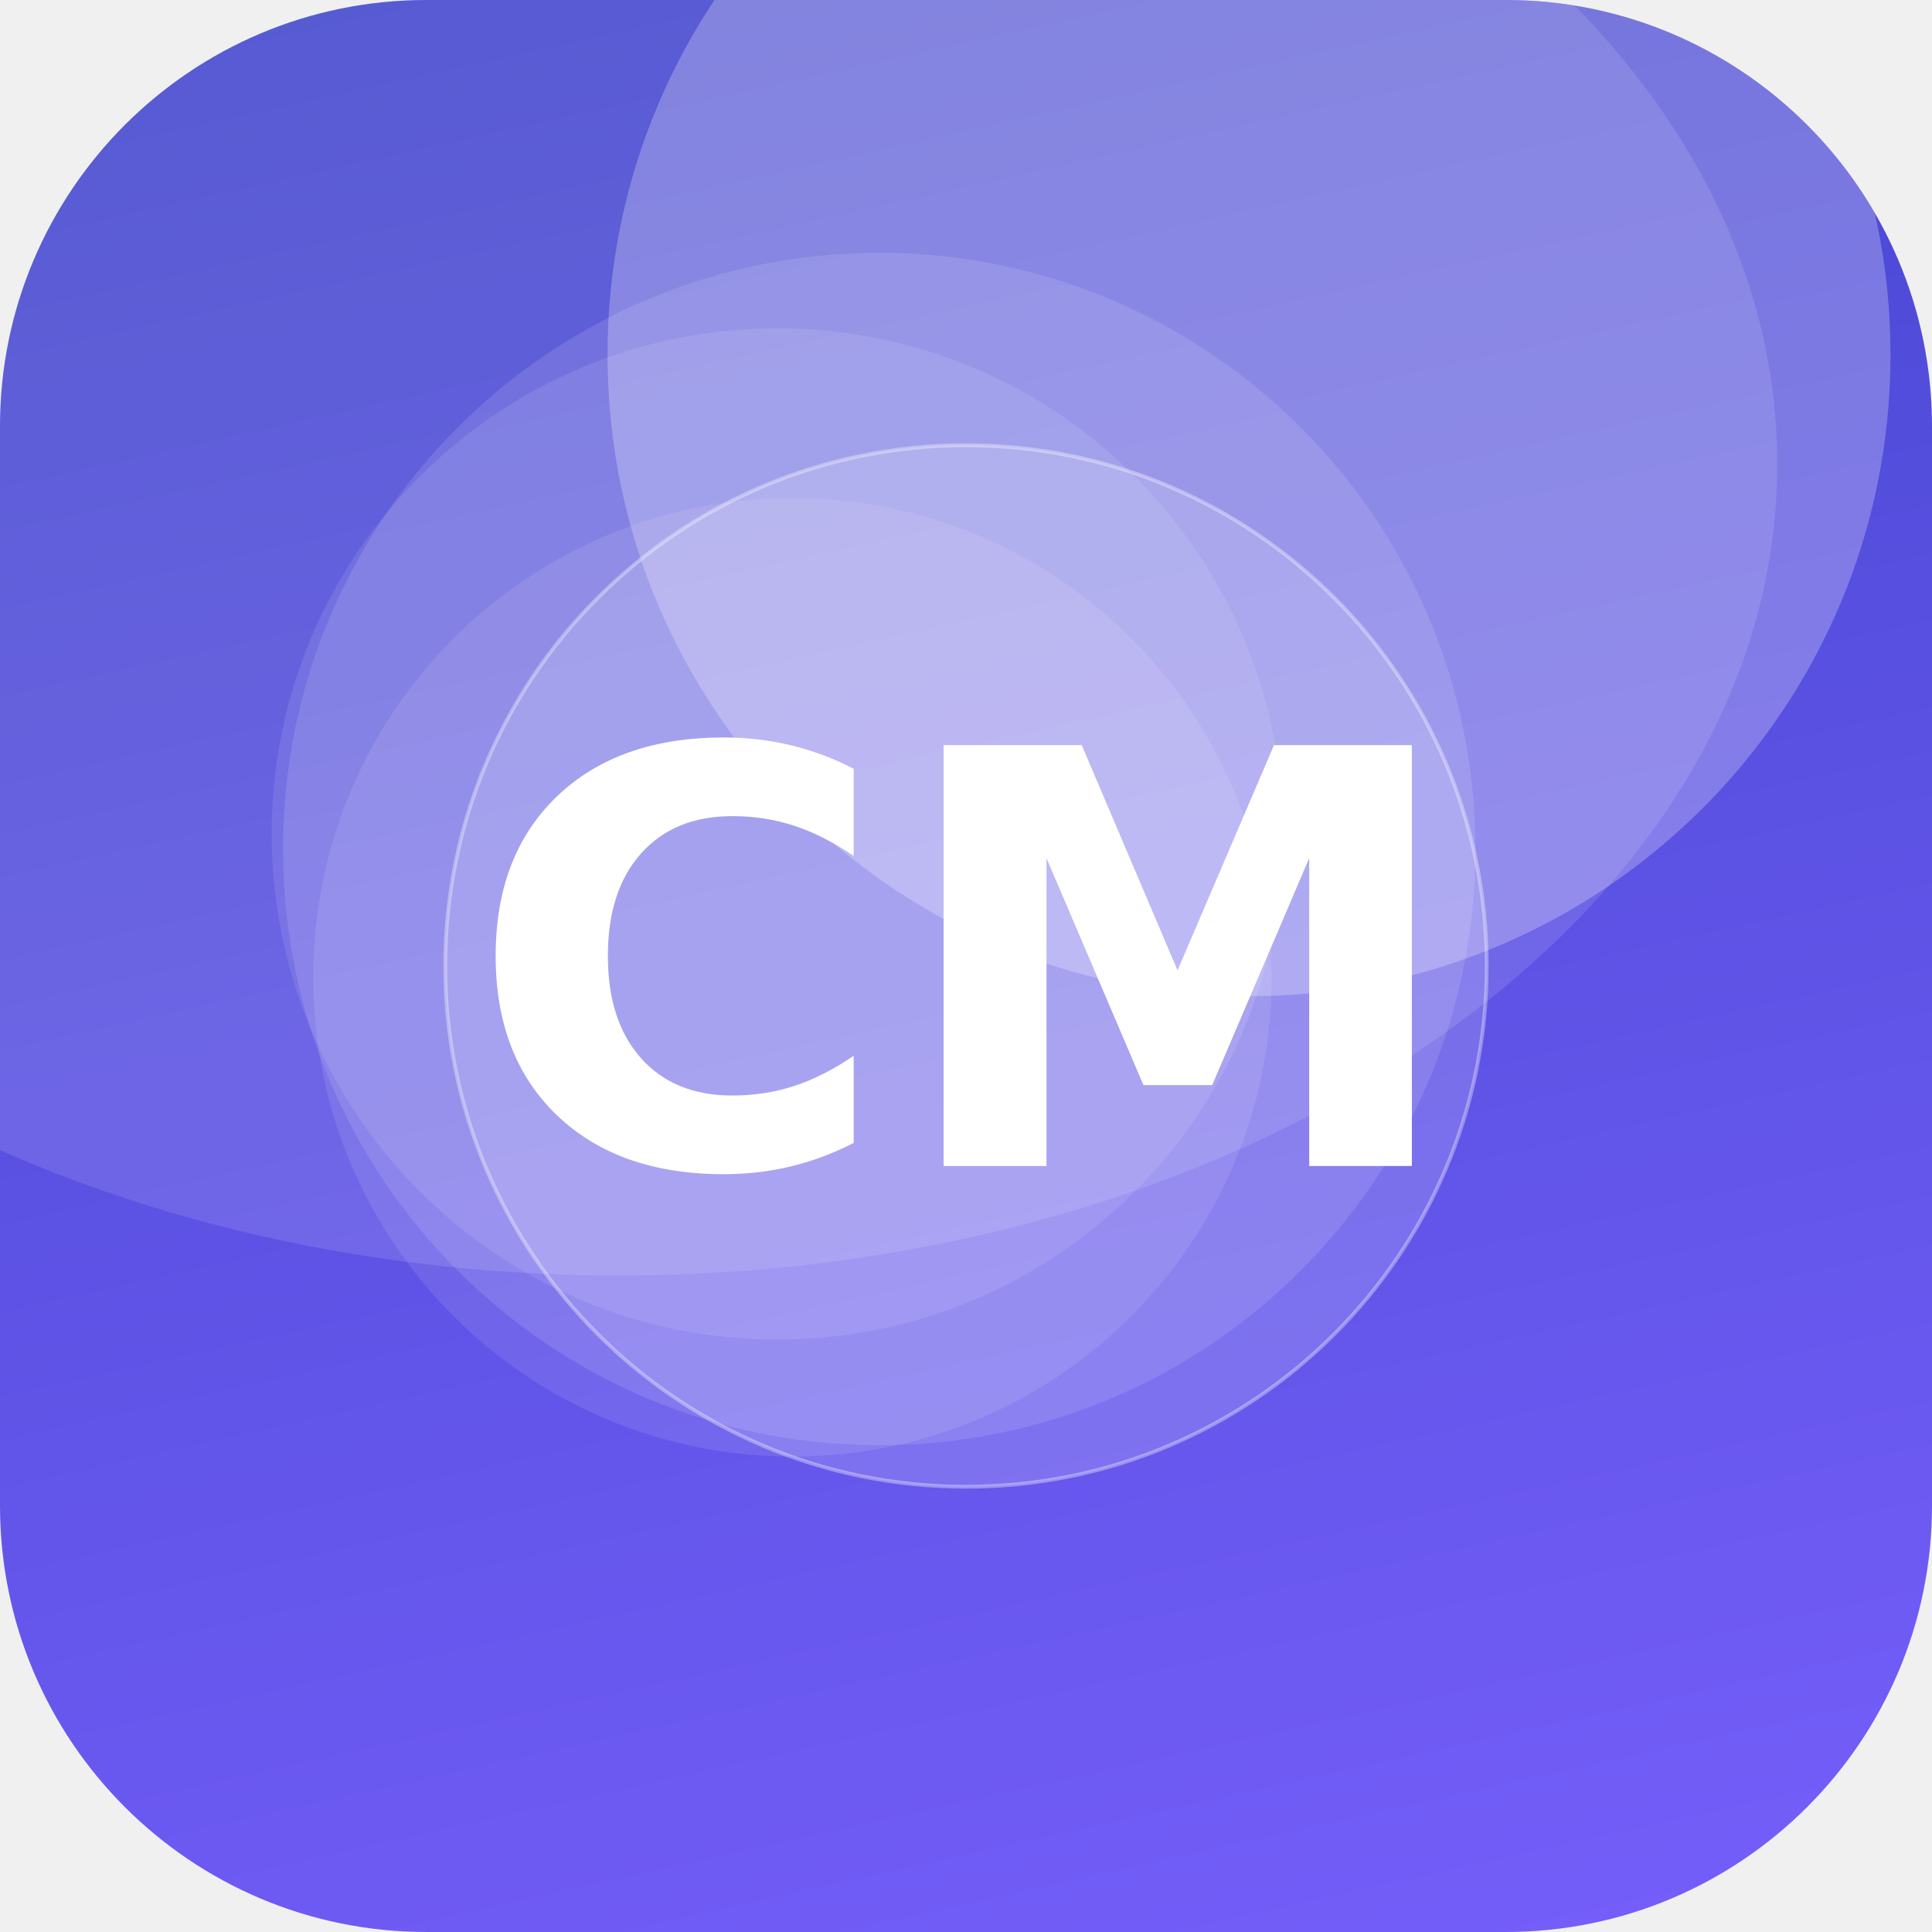
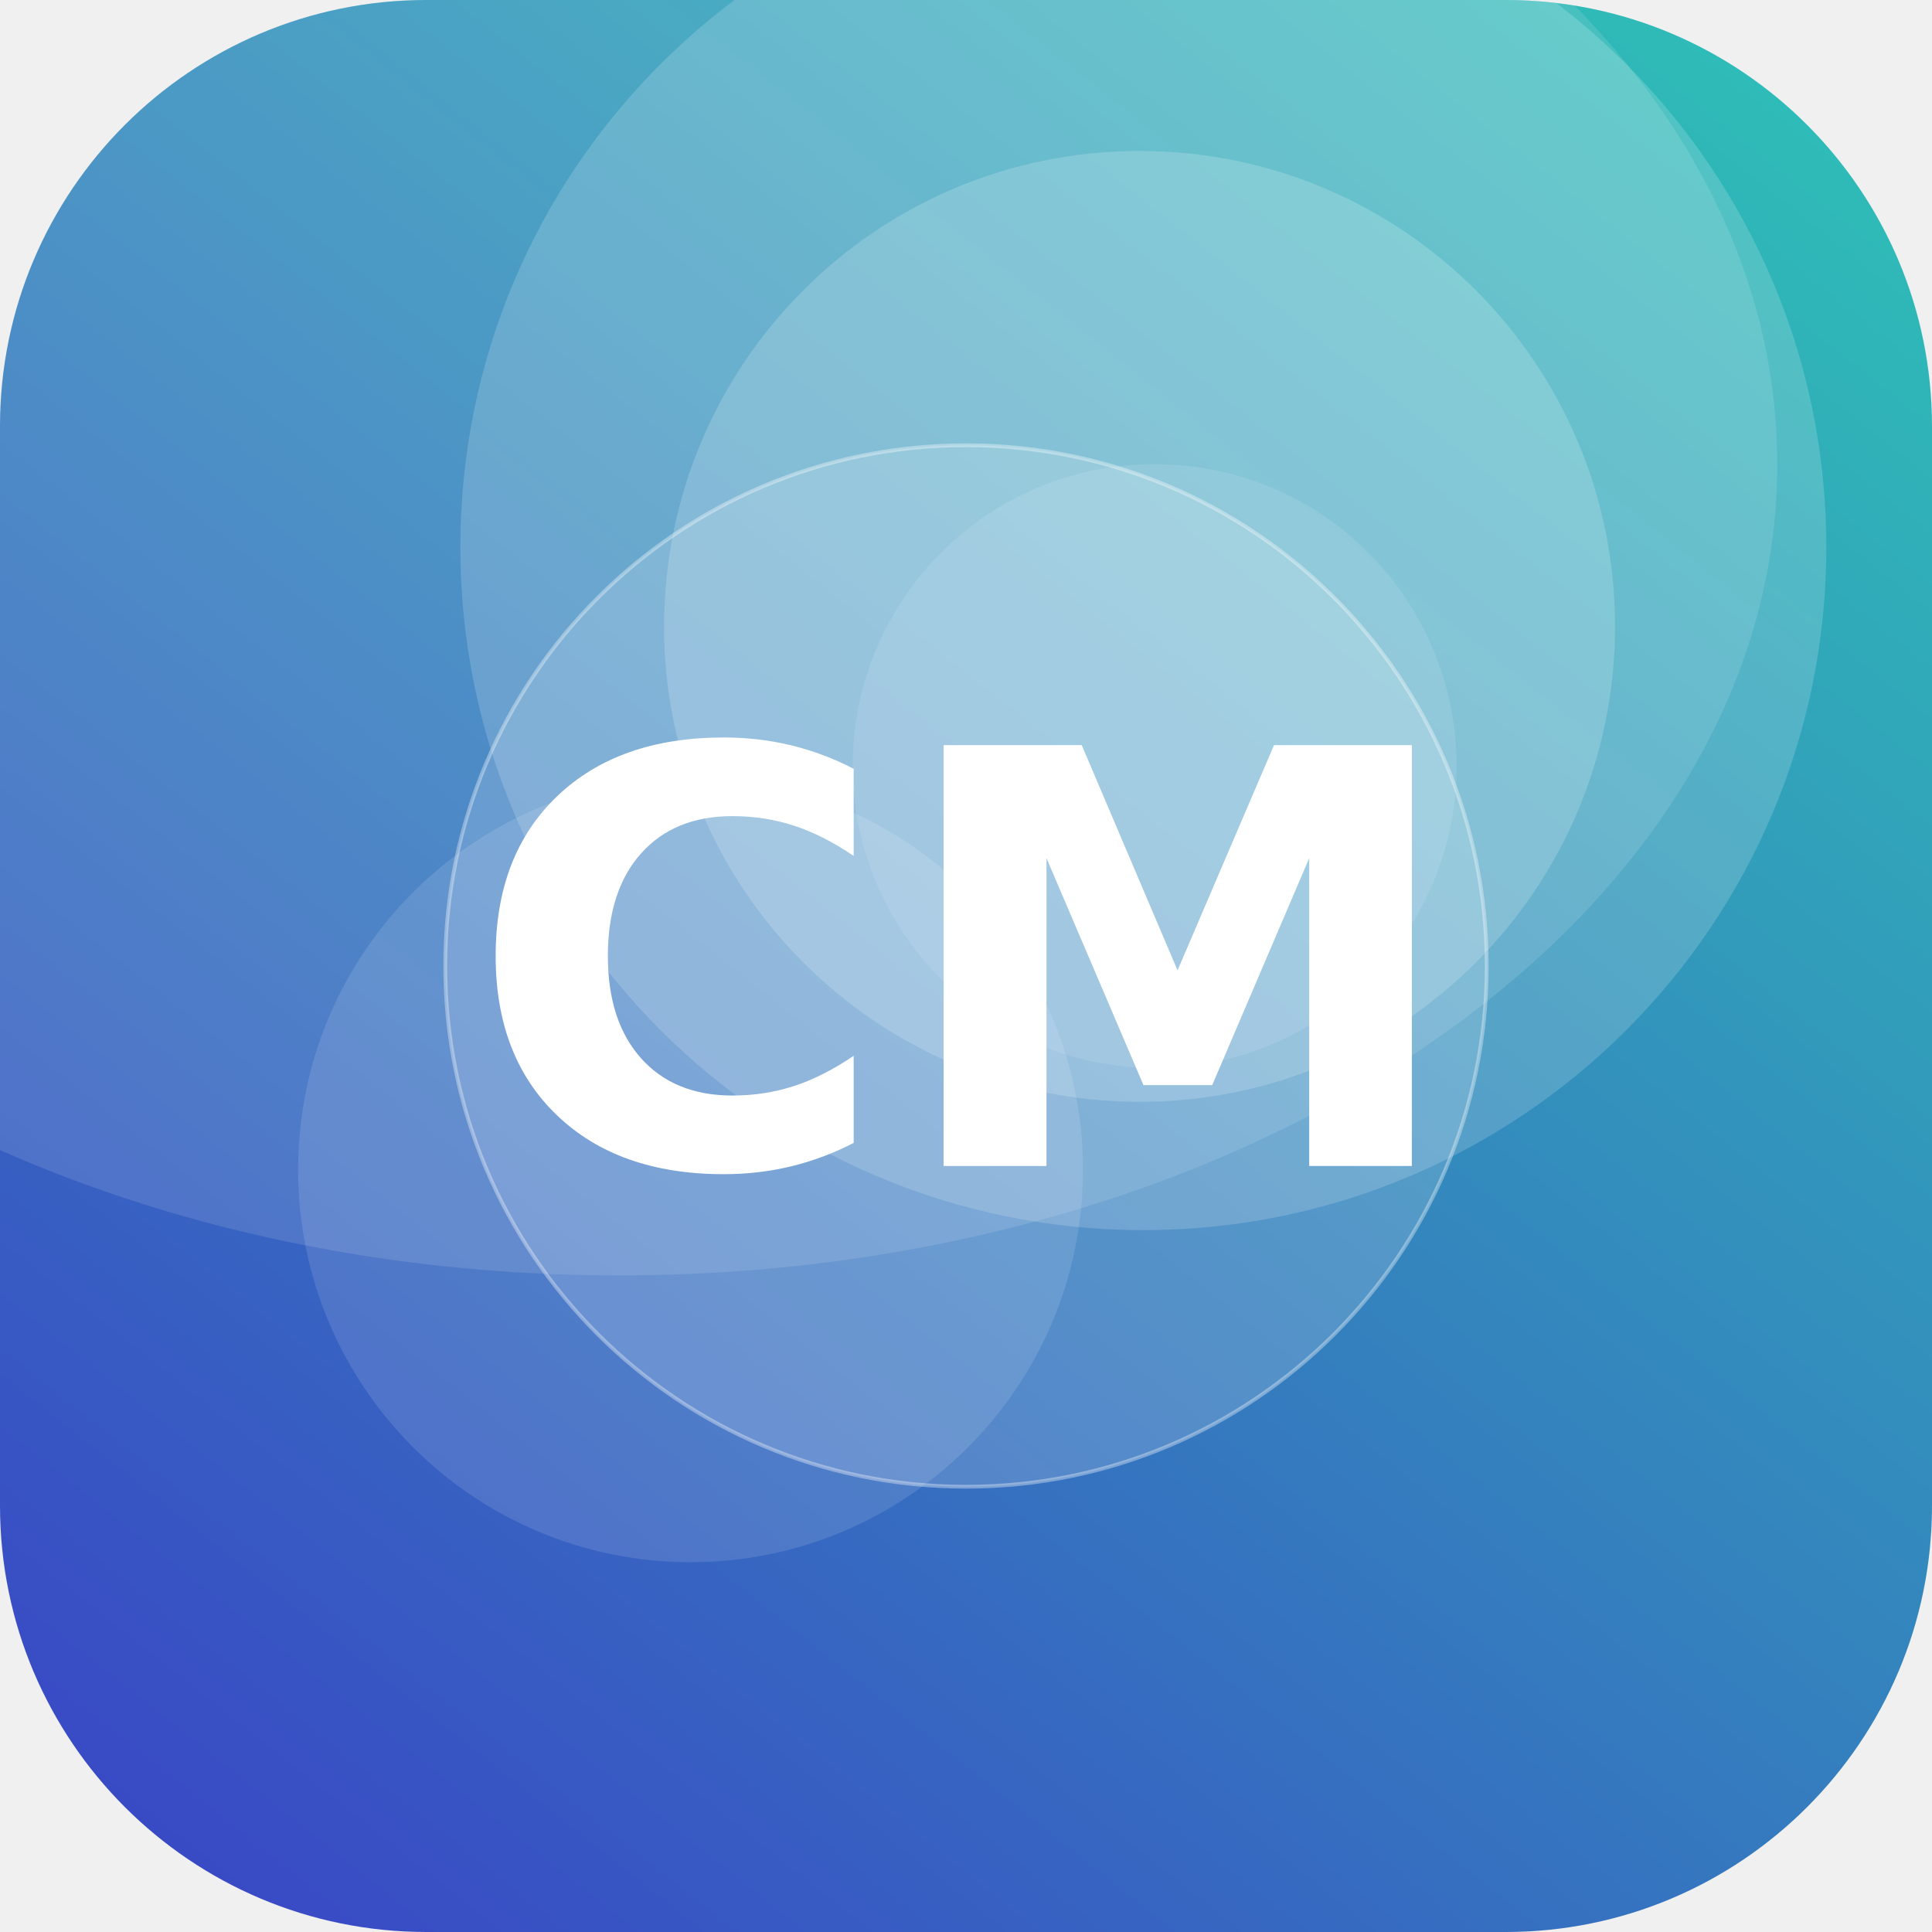
<svg xmlns="http://www.w3.org/2000/svg" width="512" height="512" viewBox="0 0 512 512">
  <defs>
-     <linearGradient id="g" x1="0" y1="0" x2="1" y2="1" gradientTransform="rotate(211 0.5 0.5)">
-       <stop offset="0" stop-color="#7B61FF" />
+     <linearGradient id="g" x1="0" y1="0" x2="1" y2="1" gradientTransform="rotate(83 0.5 0.5)">
+       <stop offset="0" stop-color="#2EC4B6" />
      <stop offset="1" stop-color="#3A41C6" />
    </linearGradient>
    <clipPath id="c">
      <rect width="512" height="512" rx="113" />
    </clipPath>
  </defs>
  <g clip-path="url(#c)">
    <rect width="512" height="512" fill="url(#g)" />
-     <circle cx="233" cy="225" r="158" fill="#FFFFFF" fill-opacity="0.12" />
-     <circle cx="210" cy="259" r="127" fill="#FFFFFF" fill-opacity="0.10" />
-     <circle cx="331" cy="94" r="170" fill="#FFFFFF" fill-opacity="0.25" />
-     <circle cx="206" cy="221" r="134" fill="#FFFFFF" fill-opacity="0.10" />
+     <circle cx="303" cy="145" r="181" fill="#FFFFFF" fill-opacity="0.17" />
+     <circle cx="183" cy="310" r="104" fill="#FFFFFF" fill-opacity="0.12" />
+     <circle cx="302" cy="166" r="126" fill="#FFFFFF" fill-opacity="0.18" />
+     <circle cx="306" cy="203" r="80" fill="#FFFFFF" fill-opacity="0.10" />
    <ellipse cx="164" cy="123" rx="307" ry="215" fill="#FFFFFF" fill-opacity="0.12" />
    <circle cx="256" cy="256" r="138" fill="#FFFFFF" fill-opacity="0.16" stroke="#FFFFFF" stroke-opacity="0.35" />
    <text x="50%" y="50%" dy="53" text-anchor="middle" font-family="DejaVu Sans, Helvetica, Arial, sans-serif" font-weight="bold" font-size="153" fill="#FFFFFF">CM</text>
  </g>
</svg>
